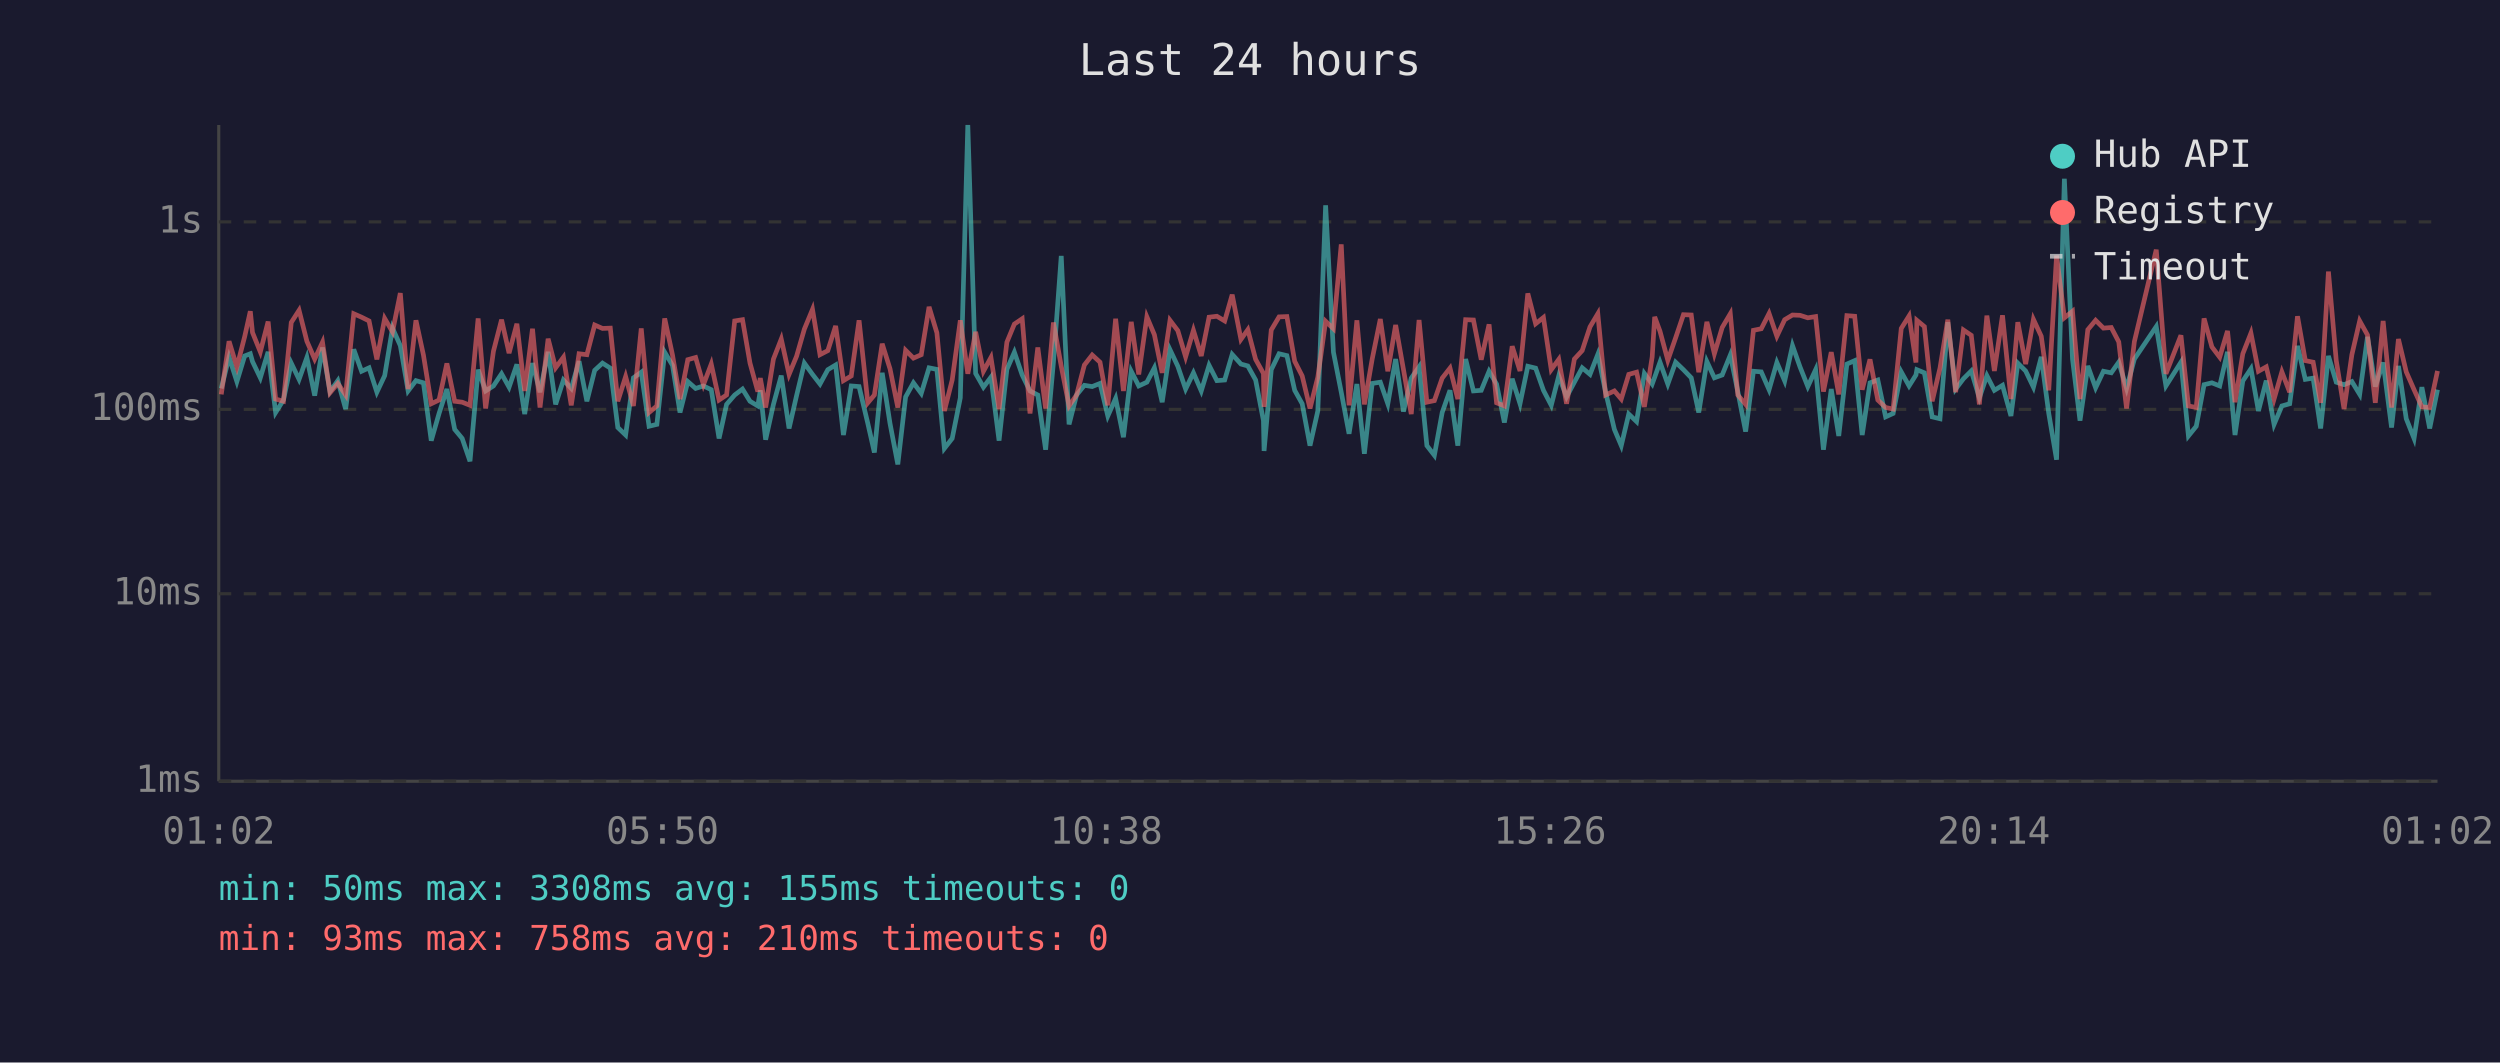
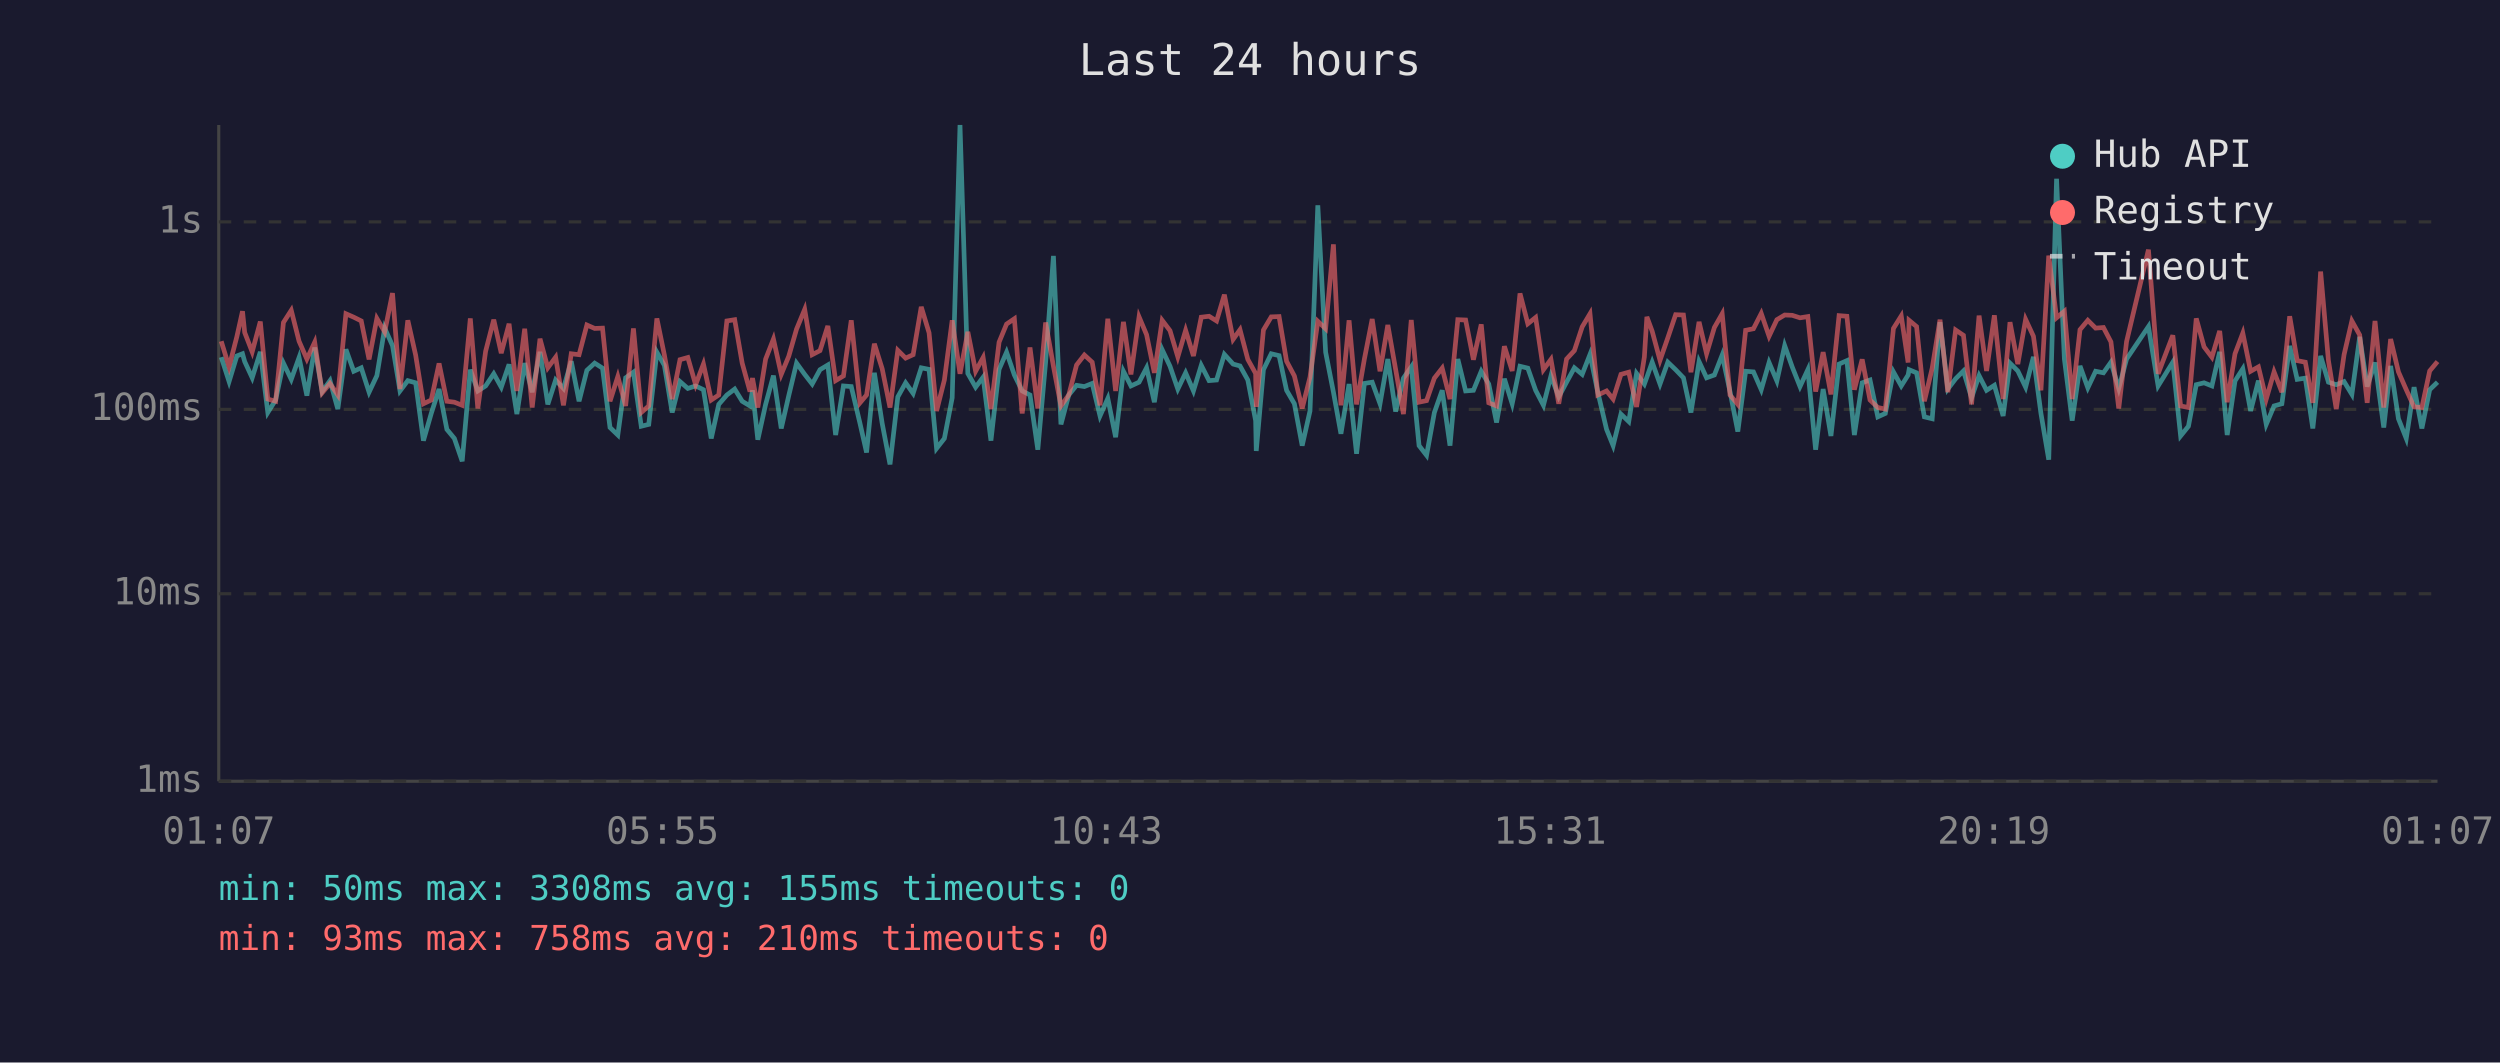
<svg xmlns="http://www.w3.org/2000/svg" viewBox="0 0 800 340" font-family="monospace" font-size="12">
  <rect width="800" height="340" fill="#1a1a2e" />
  <text x="400" y="24" fill="#e0e0e0" font-size="14" text-anchor="middle">Last 24 hours</text>
  <line x1="70" y1="40" x2="70" y2="250" stroke="#444" stroke-width="1" />
  <line x1="70" y1="250" x2="780" y2="250" stroke="#444" stroke-width="1" />
  <line x1="70" y1="250" x2="780" y2="250" stroke="#333" stroke-width="1" stroke-dasharray="4" />
  <text x="65" y="250" fill="#888" text-anchor="end" dominant-baseline="middle">1ms</text>
  <line x1="70" y1="190" x2="780" y2="190" stroke="#333" stroke-width="1" stroke-dasharray="4" />
  <text x="65" y="190" fill="#888" text-anchor="end" dominant-baseline="middle">10ms</text>
  <line x1="70" y1="131" x2="780" y2="131" stroke="#333" stroke-width="1" stroke-dasharray="4" />
  <text x="65" y="131" fill="#888" text-anchor="end" dominant-baseline="middle">100ms</text>
  <line x1="70" y1="71" x2="780" y2="71" stroke="#333" stroke-width="1" stroke-dasharray="4" />
  <text x="65" y="71" fill="#888" text-anchor="end" dominant-baseline="middle">1s</text>
-   <text x="70" y="270" fill="#888" text-anchor="middle">01:02</text>
-   <text x="212" y="270" fill="#888" text-anchor="middle">05:50</text>
-   <text x="354" y="270" fill="#888" text-anchor="middle">10:38</text>
-   <text x="496" y="270" fill="#888" text-anchor="middle">15:26</text>
-   <text x="638" y="270" fill="#888" text-anchor="middle">20:14</text>
-   <text x="780" y="270" fill="#888" text-anchor="middle">01:02</text>
-   <polyline points="70.8,124.3 73.3,114.3 75.8,122.1 78.3,113.9 80.1,113.2 80.8,115.7 83.3,120.9 85.8,112.6 88.2,132.0 90.7,128.0 93.2,116.2 95.7,121.4 98.2,114.4 100.7,126.6 103.2,111.2 105.6,125.3 108.1,121.8 110.6,130.9 113.2,111.8 115.7,118.8 118.1,117.7 120.6,125.5 123.1,120.2 125.6,105.0 128.1,110.6 130.6,125.1 133.1,121.8 135.5,122.5 138.0,141.0 140.5,132.3 143.0,124.5 145.5,137.4 147.9,140.3 150.4,147.6 153.0,118.3 155.4,125.1 157.9,123.5 160.5,119.6 162.9,123.9 165.4,116.6 167.9,132.5 170.4,116.2 172.8,125.5 175.4,112.6 177.8,129.4 180.3,121.6 182.8,124.3 185.3,115.6 187.8,128.4 190.3,118.5 192.8,116.2 195.3,117.8 197.7,136.8 200.2,139.2 202.7,120.9 205.2,119.1 207.7,136.4 210.2,135.8 212.7,112.7 215.2,116.9 217.6,132.0 220.1,122.1 222.6,124.3 225.1,123.5 227.6,124.7 230.1,140.3 232.5,129.4 235.1,126.4 237.6,124.5 240.0,128.4 242.5,129.9 243.3,124.9 245.0,140.7 247.5,129.4 250.0,120.2 252.5,137.1 254.9,126.6 257.4,116.2 260.0,119.8 262.4,122.9 264.9,118.3 267.4,116.8 269.9,139.2 272.4,123.5 274.9,123.7 277.7,135.5 279.8,144.8 282.3,119.3 284.8,135.5 287.3,148.6 289.8,127.0 292.3,122.5 294.8,125.9 297.3,117.7 299.8,118.2 302.2,143.5 304.7,140.3 307.3,127.3 309.7,40.0 312.2,119.5 314.7,123.9 317.1,120.7 319.7,141.0 322.2,118.2 324.6,112.7 327.1,120.0 329.6,125.1 332.1,126.4 334.6,143.9 337.1,115.9 339.6,81.9 342.1,135.8 344.5,126.4 347.0,123.3 349.5,123.7 352.0,122.7 354.5,133.1 357.0,127.5 359.5,139.9 362.0,118.8 364.4,123.5 367.0,122.3 369.4,117.7 371.9,128.7 374.4,111.9 376.9,117.2 379.4,124.5 381.9,119.3 384.4,125.1 386.9,116.9 389.4,121.8 391.9,121.6 394.3,113.4 397.1,116.5 399.3,117.1 401.8,121.6 404.3,134.6 404.5,144.3 406.8,118.3 409.3,113.2 411.8,113.8 414.3,124.9 416.7,129.2 419.2,142.6 421.7,131.5 424.2,65.7 426.7,112.7 429.2,125.5 431.7,138.8 434.2,122.9 436.6,145.2 439.1,122.7 441.7,122.3 444.1,129.2 446.6,114.9 449.1,131.7 451.6,121.0 454.1,117.4 456.6,142.6 459.0,145.7 461.5,132.0 464.0,124.9 466.5,142.6 469.0,114.9 471.5,125.1 474.0,124.9 476.5,118.8 478.9,122.9 481.4,135.2 483.9,121.2 486.4,129.2 488.9,117.2 491.4,117.8 493.9,124.9 496.4,129.7 498.8,120.3 501.3,127.0 503.8,122.3 506.3,117.7 508.8,119.8 511.3,113.4 513.8,125.5 516.6,137.4 518.8,142.6 521.2,132.5 523.7,134.9 526.2,119.5 528.7,122.9 529.5,120.7 531.2,115.9 533.7,122.9 536.2,115.9 538.7,118.3 541.2,120.9 543.6,132.0 546.2,115.7 548.6,120.9 551.1,120.0 553.7,113.6 556.1,125.3 558.6,138.1 561.1,118.8 563.6,119.0 566.1,124.7 568.6,116.0 571.1,121.9 573.6,110.6 576.0,117.4 578.5,123.7 581.0,118.3 583.5,143.9 586.0,124.5 588.4,139.5 591.0,116.5 593.5,115.4 595.9,139.2 598.4,122.5 600.9,121.6 603.4,133.4 605.8,132.3 608.4,119.0 610.9,123.5 613.1,120.0 613.4,118.3 615.8,119.3 618.3,133.4 620.8,134.0 623.3,103.1 625.8,124.5 628.3,121.2 630.8,118.7 633.4,127.3 635.8,120.2 638.2,124.9 640.8,123.3 643.5,133.1 645.7,116.2 648.2,118.7 650.7,123.9 653.2,114.2 655.6,132.3 658.1,147.1 660.6,57.2 663.2,114.9 665.6,134.6 668.1,117.1 670.6,124.1 673.1,118.8 675.6,119.3 678.0,115.9 680.5,124.3 683.0,114.9 690.0,104.5 693.1,123.5 697.9,115.9 700.3,139.5 702.8,136.4 705.3,123.1 707.8,122.5 710.3,123.5 712.8,112.6 715.2,139.2 717.7,121.9 720.3,118.0 722.7,131.5 725.2,121.8 727.7,135.8 730.2,129.9 732.7,129.2 735.2,110.7 737.7,121.4 740.2,121.0 742.6,137.1 745.1,113.9 747.6,122.3 750.1,123.1 752.6,122.1 755.1,126.2 757.6,107.8 760.1,123.7 762.6,116.0 765.3,136.8 767.5,117.1 770.0,134.0 772.5,140.3 775.0,123.9 777.5,137.1 780.0,124.7" fill="none" stroke="#4ecdc4" stroke-width="1.5" opacity="0.6" />
-   <polyline points="70.8,126.2 73.3,109.2 75.8,117.4 78.3,107.7 80.1,99.6 80.8,106.4 83.3,112.6 85.8,102.9 88.2,127.7 90.7,128.4 93.2,103.2 95.7,99.3 98.2,109.2 100.7,114.9 103.2,109.5 105.6,125.7 108.1,122.7 110.6,126.4 113.2,100.4 115.7,101.5 118.1,102.7 120.6,115.0 123.1,101.9 125.6,106.2 128.1,93.8 130.6,124.5 133.1,102.5 135.5,113.6 138.0,129.2 140.5,128.0 143.0,116.3 145.5,128.4 147.9,128.7 150.4,129.7 153.0,101.9 155.4,130.7 157.9,112.4 160.5,102.3 162.9,113.0 165.4,103.6 167.9,125.1 170.4,105.2 172.8,130.4 175.4,108.4 177.8,117.7 180.3,114.3 182.8,129.7 185.3,113.2 187.8,113.5 190.3,104.0 192.8,105.1 195.3,105.0 197.7,128.4 200.2,120.5 202.7,129.9 205.2,105.1 207.7,132.0 210.2,129.9 212.7,101.9 215.2,113.6 217.6,127.7 220.1,115.1 222.6,114.4 225.1,123.1 227.6,116.5 230.1,128.0 232.5,126.4 235.1,102.7 237.6,102.3 240.0,116.2 242.5,125.3 243.3,121.0 245.0,130.4 247.5,114.9 250.0,108.5 252.5,119.8 254.9,114.0 257.4,105.3 260.0,99.0 262.4,113.5 264.9,112.2 267.4,104.3 269.9,121.8 272.4,120.3 274.9,102.5 277.7,128.9 279.8,126.4 282.3,110.0 284.8,118.0 287.3,130.4 289.8,112.1 292.3,114.6 294.8,113.5 297.3,98.2 299.8,106.5 302.2,131.5 304.7,121.6 307.3,102.5 309.7,119.6 312.2,106.2 314.7,118.8 317.1,114.4 319.7,130.9 322.2,109.5 324.6,103.7 327.1,102.0 329.6,132.3 332.1,111.2 334.6,130.7 337.1,103.2 339.6,117.2 342.1,129.9 344.5,126.4 347.0,116.8 349.5,113.6 352.0,115.9 354.5,129.7 357.0,102.0 359.5,125.1 362.0,103.0 364.4,119.8 367.0,101.4 369.4,107.1 371.9,119.3 374.4,102.5 376.9,105.8 379.4,114.2 381.9,105.7 384.4,113.9 386.9,101.5 389.4,101.2 391.9,102.7 394.3,94.3 397.1,108.6 399.3,105.5 401.8,115.0 404.3,119.5 404.5,130.2 406.8,105.6 409.3,101.4 411.8,101.3 414.3,115.6 416.7,120.3 419.2,130.7 421.7,120.7 424.2,102.8 426.7,105.2 429.2,78.2 431.7,129.7 434.2,102.5 436.6,129.4 439.1,114.9 441.7,102.1 444.1,118.8 446.6,104.0 449.1,118.2 451.6,132.5 454.1,102.4 456.6,128.7 459.0,128.2 461.5,121.0 464.0,117.8 466.5,127.7 469.0,102.3 471.5,102.4 474.0,115.1 476.5,103.8 478.9,128.9 481.4,129.9 483.9,110.8 486.4,118.7 488.9,93.9 491.4,103.6 493.9,101.6 496.4,118.3 498.8,115.0 501.3,129.2 503.8,114.9 506.3,112.2 508.8,104.6 511.3,100.4 513.8,126.4 516.6,125.1 518.8,127.7 521.2,119.8 523.7,119.1 526.2,130.2 528.7,114.2 529.5,101.4 531.2,106.0 533.7,115.3 536.2,108.1 538.7,100.7 541.2,100.8 543.6,119.1 546.2,103.0 548.6,113.2 551.1,104.8 553.7,100.4 556.1,126.4 558.6,129.4 561.1,105.7 563.6,105.2 566.1,100.3 568.6,107.6 571.1,102.3 573.6,100.8 576.0,100.9 578.5,101.7 581.0,101.3 583.5,125.3 586.0,112.7 588.4,126.2 591.0,101.0 593.5,101.2 595.9,124.7 598.4,115.0 600.9,128.0 603.4,130.4 605.8,130.9 608.4,105.1 610.9,101.1 613.1,116.0 613.4,102.5 615.8,104.5 618.3,128.4 620.8,117.8 623.3,102.3 625.8,125.5 628.3,105.6 630.8,107.3 633.4,129.4 635.8,101.0 638.2,118.7 640.8,100.9 643.5,127.7 645.7,103.1 648.2,116.5 650.7,102.2 653.2,107.6 655.6,124.9 658.1,81.8 660.6,101.7 663.2,99.6 665.6,127.7 668.1,105.5 670.6,102.5 673.1,105.0 675.6,104.8 678.0,109.4 680.5,130.7 683.0,109.3 690.0,79.9 693.1,119.6 697.9,107.3 700.3,129.9 702.8,130.4 705.3,101.9 707.8,111.0 710.3,114.3 712.8,105.9 715.2,128.7 717.7,113.2 720.3,106.6 722.7,118.8 725.2,117.4 727.7,127.7 730.2,119.0 732.7,125.5 735.2,101.2 737.7,115.4 740.2,115.9 742.6,128.9 745.1,86.9 747.6,115.4 750.1,130.9 752.6,113.5 755.1,102.7 757.6,107.2 760.1,128.9 762.6,102.7 765.3,130.4 767.5,108.5 770.0,119.0 772.5,124.7 775.0,130.2 777.5,130.4 780.0,118.7" fill="none" stroke="#ff6b6b" stroke-width="1.5" opacity="0.6" />
+   <text x="70" y="270" fill="#888" text-anchor="middle">01:07</text>
+   <text x="212" y="270" fill="#888" text-anchor="middle">05:55</text>
+   <text x="354" y="270" fill="#888" text-anchor="middle">10:43</text>
+   <text x="496" y="270" fill="#888" text-anchor="middle">15:31</text>
+   <text x="638" y="270" fill="#888" text-anchor="middle">20:19</text>
+   <text x="780" y="270" fill="#888" text-anchor="middle">01:07</text>
+   <polyline points="70.8,114.3 73.3,122.1 75.8,113.9 77.6,113.2 78.3,115.7 80.7,120.9 83.3,112.6 85.7,132.0 88.2,128.0 90.7,116.2 93.2,121.4 95.7,114.4 98.2,126.6 100.7,111.2 103.1,125.3 105.6,121.8 108.1,130.9 110.7,111.8 113.2,118.8 115.6,117.7 118.1,125.5 120.6,120.2 123.1,105.0 125.6,110.6 128.0,125.1 130.5,121.8 133.0,122.5 135.5,141.0 138.0,132.3 140.5,124.5 143.0,137.4 145.4,140.3 147.9,147.6 150.5,118.3 152.9,125.1 155.4,123.5 158.0,119.6 160.4,123.9 162.9,116.6 165.4,132.5 167.9,116.2 170.3,125.5 172.8,112.6 175.3,129.4 177.8,121.6 180.3,124.3 182.8,115.6 185.3,128.4 187.8,118.5 190.3,116.2 192.8,117.8 195.2,136.8 197.7,139.2 200.2,120.9 202.7,119.1 205.2,136.4 207.6,135.8 210.2,112.7 212.6,116.9 215.1,132.0 217.6,122.1 220.1,124.3 222.6,123.5 225.1,124.7 227.6,140.3 230.0,129.4 232.6,126.4 235.1,124.5 237.5,128.4 240.0,129.9 240.8,124.9 242.5,140.7 245.0,129.4 247.5,120.2 250.0,137.1 252.4,126.6 254.9,116.2 257.5,119.8 259.9,122.9 262.4,118.3 264.9,116.8 267.4,139.2 269.9,123.5 272.4,123.7 275.2,135.5 277.3,144.8 279.8,119.3 282.3,135.5 284.8,148.6 287.3,127.0 289.8,122.5 292.2,125.9 294.8,117.7 297.3,118.2 299.7,143.5 302.2,140.3 304.7,127.3 307.2,40.0 309.7,119.5 312.2,123.9 314.6,120.7 317.1,141.0 319.7,118.2 322.1,112.7 324.6,120.0 327.1,125.1 329.6,126.4 332.1,143.9 334.6,115.9 337.1,81.9 339.5,135.8 342.0,126.4 344.5,123.3 347.0,123.7 349.5,122.7 352.0,133.1 354.5,127.5 357.0,139.9 359.5,118.8 361.9,123.5 364.5,122.3 366.9,117.7 369.4,128.7 371.9,111.9 374.4,117.2 376.9,124.5 379.4,119.3 381.9,125.1 384.4,116.9 386.9,121.8 389.3,121.6 391.8,113.4 394.6,116.5 396.8,117.1 399.3,121.6 401.8,134.6 402.0,144.3 404.3,118.3 406.8,113.2 409.3,113.8 411.7,124.9 414.2,129.2 416.7,142.6 419.2,131.5 421.7,65.7 424.2,112.7 426.7,125.5 429.1,138.8 431.7,122.9 434.1,145.2 436.6,122.7 439.1,122.3 441.6,129.2 444.1,114.9 446.6,131.7 449.1,121.0 451.6,117.4 454.1,142.6 456.5,145.7 459.0,132.0 461.5,124.9 464.0,142.6 466.5,114.9 469.0,125.1 471.5,124.9 474.0,118.8 476.4,122.9 478.9,135.2 481.4,121.2 483.9,129.2 486.4,117.2 488.9,117.8 491.4,124.9 493.9,129.7 496.3,120.3 498.8,127.0 501.3,122.3 503.8,117.7 506.3,119.8 508.8,113.4 511.3,125.5 514.1,137.4 516.2,142.6 518.7,132.5 521.2,134.9 523.7,119.5 526.2,122.9 527.0,120.7 528.7,115.9 531.2,122.9 533.7,115.9 536.2,118.3 538.7,120.9 541.1,132.0 543.7,115.7 546.1,120.9 548.6,120.0 551.1,113.6 553.6,125.3 556.1,138.1 558.6,118.8 561.1,119.0 563.6,124.7 566.1,116.0 568.6,121.9 571.1,110.6 573.5,117.4 576.0,123.7 578.5,118.3 581.0,143.9 583.4,124.5 585.9,139.5 588.5,116.5 591.0,115.4 593.4,139.2 595.9,122.5 598.4,121.6 600.9,133.4 603.3,132.3 605.9,119.0 608.4,123.5 610.6,120.0 610.9,118.3 613.3,119.3 615.8,133.4 618.3,134.0 620.8,103.1 623.3,124.5 625.8,121.2 628.3,118.7 630.9,127.3 633.3,120.2 635.7,124.9 638.2,123.3 641.0,133.1 643.2,116.2 645.7,118.7 648.2,123.9 650.7,114.2 653.1,132.3 655.6,147.1 658.1,57.2 660.6,114.9 663.1,134.6 665.6,117.1 668.1,124.1 670.6,118.8 673.1,119.3 675.5,115.9 678.0,124.3 680.5,114.9 687.5,104.5 690.6,123.5 695.3,115.9 697.8,139.5 700.3,136.4 702.8,123.1 705.3,122.5 707.8,123.5 710.3,112.6 712.7,139.2 715.2,121.9 717.7,118.0 720.2,131.5 722.7,121.8 725.2,135.8 727.7,129.9 730.2,129.2 732.7,110.7 735.1,121.4 737.7,121.0 740.1,137.1 742.6,113.9 745.1,122.3 747.6,123.1 750.1,122.1 752.6,126.2 755.1,107.8 757.5,123.7 760.0,116.0 762.8,136.8 765.0,117.1 767.5,134.0 770.0,140.3 772.5,123.9 775.0,137.1 777.5,124.7 780.0,122.3" fill="none" stroke="#4ecdc4" stroke-width="1.5" opacity="0.6" />
+   <polyline points="70.8,109.2 73.3,117.4 75.8,107.7 77.6,99.6 78.3,106.4 80.7,112.6 83.3,102.9 85.7,127.7 88.2,128.4 90.7,103.2 93.2,99.3 95.7,109.2 98.2,114.9 100.7,109.5 103.1,125.7 105.6,122.7 108.1,126.4 110.7,100.4 113.2,101.5 115.6,102.7 118.1,115.0 120.6,101.9 123.1,106.2 125.6,93.8 128.0,124.5 130.5,102.5 133.0,113.6 135.5,129.2 138.0,128.0 140.5,116.3 143.0,128.4 145.4,128.7 147.9,129.7 150.5,101.9 152.9,130.7 155.4,112.4 158.0,102.3 160.4,113.0 162.9,103.6 165.4,125.1 167.9,105.2 170.3,130.4 172.8,108.4 175.3,117.7 177.8,114.3 180.3,129.7 182.8,113.2 185.3,113.5 187.8,104.0 190.3,105.1 192.8,105.0 195.2,128.4 197.7,120.5 200.2,129.9 202.7,105.1 205.2,132.0 207.6,129.9 210.2,101.9 212.6,113.6 215.1,127.7 217.6,115.1 220.1,114.4 222.6,123.1 225.1,116.5 227.6,128.0 230.0,126.4 232.6,102.7 235.1,102.3 237.5,116.2 240.0,125.3 240.8,121.0 242.5,130.4 245.0,114.9 247.5,108.5 250.0,119.8 252.4,114.0 254.9,105.3 257.5,99.0 259.9,113.5 262.4,112.2 264.9,104.3 267.4,121.8 269.9,120.3 272.4,102.5 275.2,128.9 277.3,126.4 279.8,110.0 282.3,118.0 284.8,130.4 287.3,112.1 289.8,114.6 292.2,113.5 294.8,98.2 297.3,106.5 299.7,131.5 302.2,121.6 304.7,102.5 307.2,119.6 309.7,106.2 312.2,118.8 314.6,114.4 317.1,130.9 319.7,109.5 322.1,103.7 324.6,102.0 327.1,132.3 329.6,111.2 332.1,130.7 334.6,103.2 337.1,117.2 339.5,129.9 342.0,126.4 344.5,116.8 347.0,113.6 349.5,115.9 352.0,129.7 354.5,102.0 357.0,125.1 359.5,103.0 361.9,119.8 364.5,101.4 366.9,107.1 369.4,119.3 371.9,102.5 374.4,105.8 376.9,114.2 379.4,105.7 381.9,113.9 384.4,101.5 386.9,101.2 389.3,102.7 391.8,94.3 394.6,108.6 396.8,105.5 399.3,115.0 401.8,119.5 402.0,130.2 404.3,105.6 406.8,101.4 409.3,101.3 411.7,115.6 414.2,120.3 416.7,130.7 419.2,120.7 421.7,102.8 424.2,105.2 426.7,78.2 429.1,129.7 431.7,102.5 434.1,129.4 436.6,114.9 439.1,102.1 441.6,118.8 444.1,104.0 446.6,118.2 449.1,132.5 451.6,102.4 454.1,128.7 456.5,128.2 459.0,121.0 461.5,117.8 464.0,127.7 466.5,102.3 469.0,102.4 471.5,115.1 474.0,103.8 476.4,128.9 478.9,129.9 481.4,110.8 483.9,118.7 486.4,93.9 488.9,103.6 491.4,101.6 493.9,118.3 496.3,115.0 498.8,129.2 501.3,114.9 503.8,112.2 506.3,104.6 508.8,100.4 511.3,126.4 514.1,125.1 516.2,127.7 518.7,119.8 521.2,119.1 523.7,130.2 526.2,114.2 527.0,101.4 528.7,106.0 531.2,115.3 533.7,108.1 536.2,100.7 538.7,100.8 541.1,119.1 543.7,103.0 546.1,113.2 548.6,104.8 551.1,100.4 553.6,126.4 556.1,129.4 558.6,105.7 561.1,105.2 563.6,100.3 566.1,107.6 568.6,102.3 571.1,100.8 573.5,100.9 576.0,101.7 578.5,101.3 581.0,125.3 583.4,112.7 585.9,126.2 588.5,101.0 591.0,101.2 593.4,124.7 595.9,115.0 598.4,128.0 600.9,130.4 603.3,130.9 605.9,105.1 608.4,101.1 610.6,116.0 610.9,102.5 613.3,104.5 615.8,128.4 618.3,117.8 620.8,102.3 623.3,125.5 625.8,105.6 628.3,107.3 630.9,129.4 633.3,101.0 635.7,118.7 638.2,100.9 641.0,127.7 643.2,103.1 645.7,116.5 648.2,102.2 650.7,107.6 653.1,124.9 655.6,81.8 658.1,101.7 660.6,99.6 663.1,127.7 665.6,105.5 668.1,102.5 670.6,105.0 673.1,104.8 675.5,109.4 678.0,130.7 680.5,109.3 687.5,79.9 690.6,119.6 695.3,107.3 697.8,129.9 700.3,130.4 702.8,101.9 705.3,111.0 707.8,114.3 710.3,105.9 712.7,128.7 715.2,113.2 717.7,106.6 720.2,118.8 722.7,117.4 725.2,127.7 727.7,119.0 730.2,125.5 732.7,101.2 735.1,115.4 737.7,115.9 740.1,128.9 742.6,86.9 745.1,115.4 747.6,130.9 750.1,113.5 752.6,102.7 755.1,107.2 757.5,128.9 760.0,102.7 762.8,130.4 765.0,108.5 767.5,119.0 770.0,124.7 772.5,130.2 775.0,130.4 777.5,118.7 780.0,115.7" fill="none" stroke="#ff6b6b" stroke-width="1.5" opacity="0.6" />
  <circle cx="660" cy="50" r="4" fill="#4ecdc4" />
  <text x="670" y="50" fill="#e0e0e0" dominant-baseline="middle">Hub API</text>
  <circle cx="660" cy="68" r="4" fill="#ff6b6b" />
  <text x="670" y="68" fill="#e0e0e0" dominant-baseline="middle">Registry</text>
  <line x1="656" y1="82" x2="664" y2="82" stroke="#e0e0e0" stroke-width="1.5" stroke-dasharray="4,3" opacity="0.7" />
  <text x="670" y="86" fill="#e0e0e0" dominant-baseline="middle">Timeout</text>
  <text x="70" y="288" fill="#4ecdc4" font-size="11">min: 50ms  max: 3308ms  avg: 155ms  timeouts: 0</text>
  <text x="70" y="304" fill="#ff6b6b" font-size="11">min: 93ms  max: 758ms  avg: 210ms  timeouts: 0</text>
</svg>
